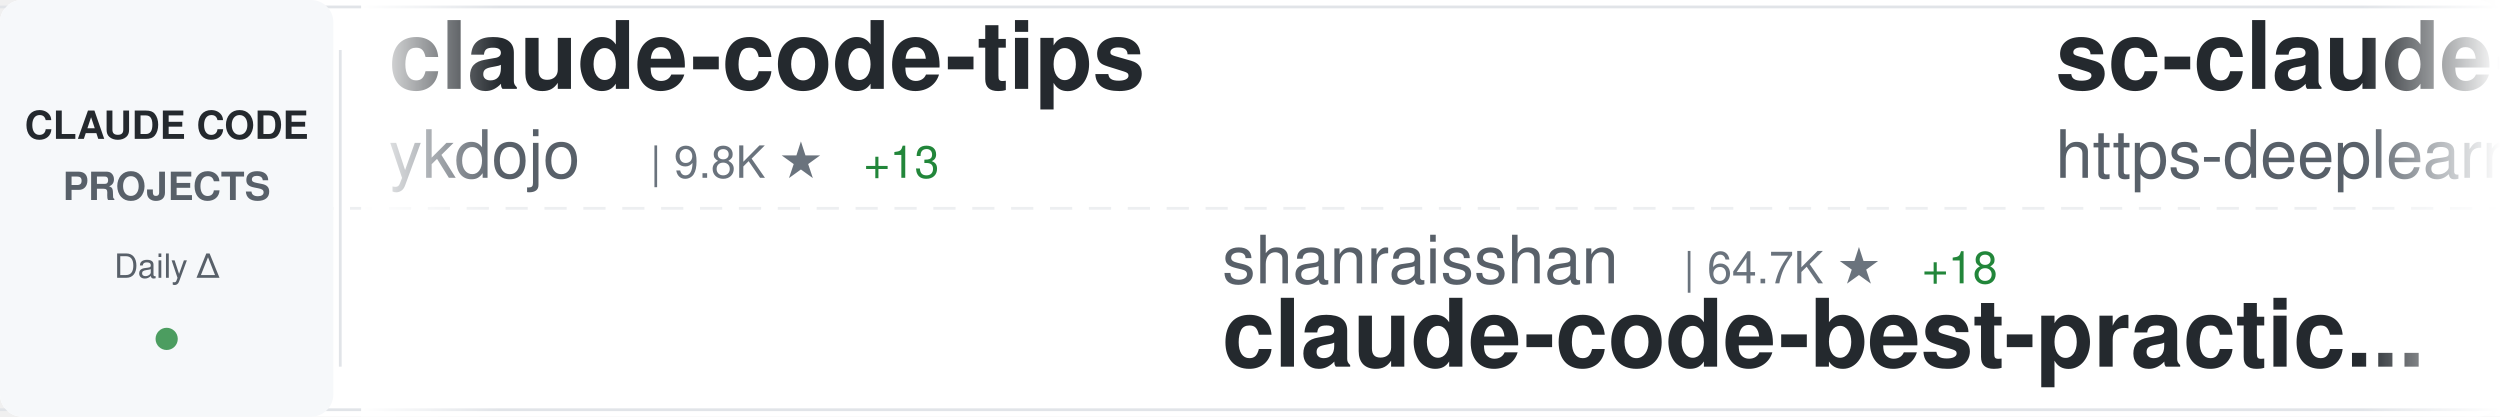
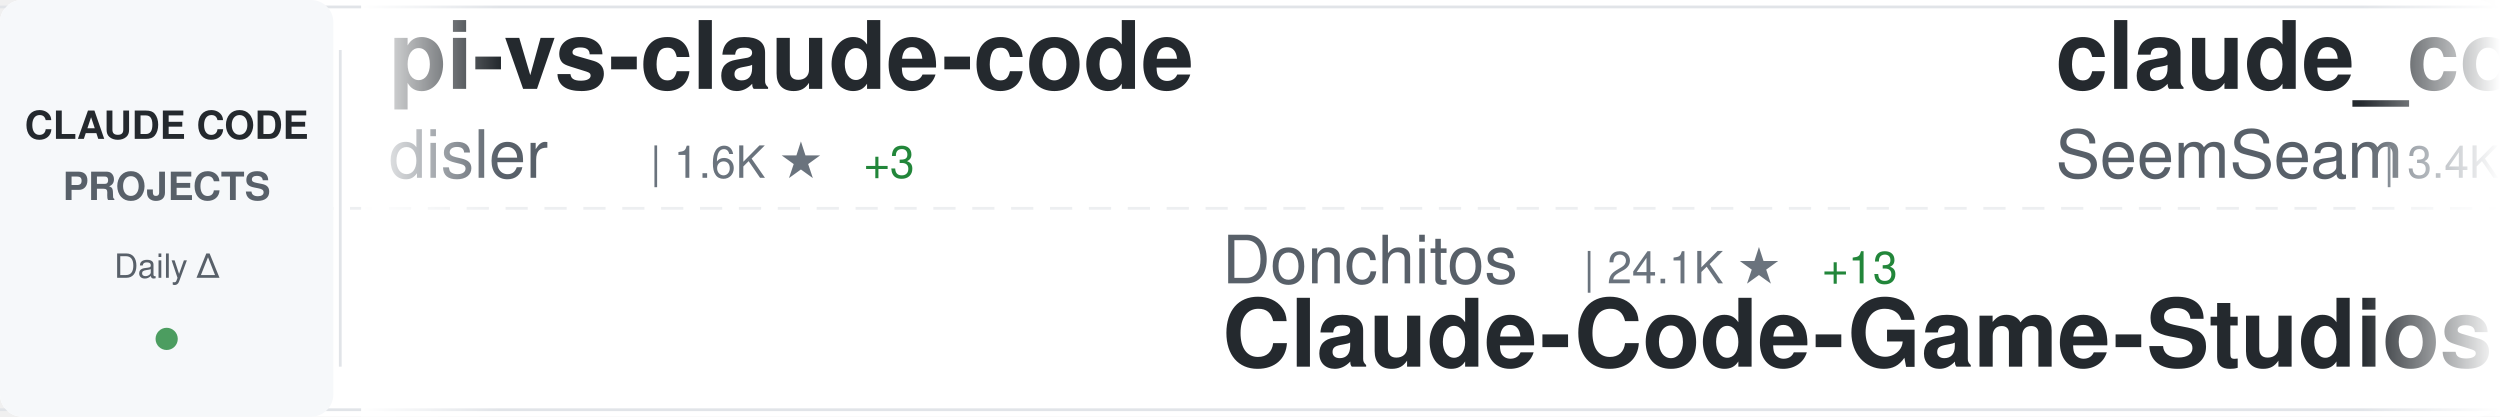
<svg xmlns="http://www.w3.org/2000/svg" width="900" height="150">
  <defs>
    <linearGradient id="awesomeLeftFade" x1="0%" y1="0%" x2="100%" y2="0%">
      <stop offset="0%" style="stop-color:#ffffff;stop-opacity:1" />
      <stop offset="100%" style="stop-color:#ffffff;stop-opacity:0" />
    </linearGradient>
    <linearGradient id="awesomeRightFade" x1="0%" y1="0%" x2="100%" y2="0%">
      <stop offset="0%" style="stop-color:#ffffff;stop-opacity:0" />
      <stop offset="100%" style="stop-color:#ffffff;stop-opacity:1" />
    </linearGradient>
  </defs>
  <rect width="900" height="150" fill="#ffffff" rx="8" />
  <rect x="0" y="2" width="900" height="1" fill="#e1e4e8" />
  <rect x="0" y="147" width="900" height="1" fill="#e1e4e8" />
  <line x1="0" y1="75" x2="900" y2="75" stroke="#e1e4e8" stroke-width="1" stroke-dasharray="8 6" opacity="0.6" />
  <rect x="0" y="0" width="120" height="150" fill="#f6f8fa" rx="8" />
  <text x="60" y="50" font-family="-apple-system, BlinkMacSystemFont, 'Segoe UI', Helvetica, Arial, sans-serif" font-size="14" font-weight="600" fill="#24292e" text-anchor="middle">CLAUDE CODE</text>
  <text x="60" y="72" font-family="-apple-system, BlinkMacSystemFont, 'Segoe UI', Helvetica, Arial, sans-serif" font-size="14" font-weight="600" fill="#586069" text-anchor="middle">PROJECTS</text>
  <text x="60" y="100" font-family="-apple-system, BlinkMacSystemFont, 'Segoe UI', Helvetica, Arial, sans-serif" font-size="12" font-weight="500" fill="#586069" text-anchor="middle">Daily Δ</text>
  <circle cx="60" cy="122" r="4" fill="#22863a" opacity="0.8" />
  <rect x="122" y="18" width="1" height="114" fill="#e1e4e8" />
  <clipPath id="awesomeTickerClip">
    <rect x="130" y="0" width="770" height="150" />
  </clipPath>
  <g clip-path="url(#awesomeTickerClip)">
    <g id="awesomeTickerItems">
      <animateTransform attributeName="transform" attributeType="XML" type="translate" from="0 0" to="-3000 0" dur="54s" repeatCount="indefinite" />
      <g transform="translate(0, 0)">
-         <text x="140" y="32" font-family="-apple-system, BlinkMacSystemFont, 'Segoe UI', Helvetica, Arial, sans-serif" font-size="34" font-weight="600" fill="#24292e">claude-code-tips</text>
-         <text x="140" y="64" font-family="-apple-system, BlinkMacSystemFont, 'Segoe UI', Helvetica, Arial, sans-serif" font-size="24" font-weight="400" fill="#586069">ykdojo</text>
-         <text x="234" y="64" font-family="-apple-system, BlinkMacSystemFont, 'Segoe UI', Helvetica, Arial, sans-serif" font-size="16" font-weight="500" fill="#6a737d">| 9.8K ★</text>
-         <text x="311" y="64" font-family="-apple-system, BlinkMacSystemFont, 'Segoe UI', Helvetica, Arial, sans-serif" font-size="16" font-weight="500" fill="#22863a"> +13</text>
+         <text x="140" y="32" font-family="-apple-system, BlinkMacSystemFont, 'Segoe UI', Helvetica, Arial, sans-serif" font-size="34" font-weight="600" fill="#24292e">pi-vs-claude-code</text>
+         <text x="140" y="64" font-family="-apple-system, BlinkMacSystemFont, 'Segoe UI', Helvetica, Arial, sans-serif" font-size="24" font-weight="400" fill="#586069">disler</text>
+         <text x="234" y="64" font-family="-apple-system, BlinkMacSystemFont, 'Segoe UI', Helvetica, Arial, sans-serif" font-size="16" font-weight="500" fill="#6a737d">| 1.6K ★</text>
+         <text x="311" y="64" font-family="-apple-system, BlinkMacSystemFont, 'Segoe UI', Helvetica, Arial, sans-serif" font-size="16" font-weight="500" fill="#22863a"> +3</text>
      </g>
      <g transform="translate(300, 0)">
-         <text x="140" y="102" font-family="-apple-system, BlinkMacSystemFont, 'Segoe UI', Helvetica, Arial, sans-serif" font-size="24" font-weight="400" fill="#586069">shanraisshan</text>
-         <text x="306" y="102" font-family="-apple-system, BlinkMacSystemFont, 'Segoe UI', Helvetica, Arial, sans-serif" font-size="16" font-weight="500" fill="#6a737d">| 64.7K ★</text>
-         <text x="392" y="102" font-family="-apple-system, BlinkMacSystemFont, 'Segoe UI', Helvetica, Arial, sans-serif" font-size="16" font-weight="500" fill="#22863a"> +18</text>
-         <text x="140" y="132" font-family="-apple-system, BlinkMacSystemFont, 'Segoe UI', Helvetica, Arial, sans-serif" font-size="34" font-weight="600" fill="#24292e">claude-code-best-practic...</text>
+         <text x="140" y="102" font-family="-apple-system, BlinkMacSystemFont, 'Segoe UI', Helvetica, Arial, sans-serif" font-size="24" font-weight="400" fill="#586069">Donchitos</text>
+         <text x="270" y="102" font-family="-apple-system, BlinkMacSystemFont, 'Segoe UI', Helvetica, Arial, sans-serif" font-size="16" font-weight="500" fill="#6a737d">| 24.1K ★</text>
+         <text x="356" y="102" font-family="-apple-system, BlinkMacSystemFont, 'Segoe UI', Helvetica, Arial, sans-serif" font-size="16" font-weight="500" fill="#22863a"> +13</text>
+         <text x="140" y="132" font-family="-apple-system, BlinkMacSystemFont, 'Segoe UI', Helvetica, Arial, sans-serif" font-size="34" font-weight="600" fill="#24292e">Claude-Code-Game-Studios</text>
      </g>
      <g transform="translate(600, 0)">
-         <text x="140" y="32" font-family="-apple-system, BlinkMacSystemFont, 'Segoe UI', Helvetica, Arial, sans-serif" font-size="34" font-weight="600" fill="#24292e">sc-claude-code-files</text>
-         <text x="140" y="64" font-family="-apple-system, BlinkMacSystemFont, 'Segoe UI', Helvetica, Arial, sans-serif" font-size="24" font-weight="400" fill="#586069">https-deeplearning-ai</text>
-         <text x="414" y="64" font-family="-apple-system, BlinkMacSystemFont, 'Segoe UI', Helvetica, Arial, sans-serif" font-size="16" font-weight="500" fill="#6a737d">| 541 ★</text>
+         <text x="140" y="32" font-family="-apple-system, BlinkMacSystemFont, 'Segoe UI', Helvetica, Arial, sans-serif" font-size="34" font-weight="600" fill="#24292e">claude_codex_bridge</text>
+         <text x="140" y="64" font-family="-apple-system, BlinkMacSystemFont, 'Segoe UI', Helvetica, Arial, sans-serif" font-size="24" font-weight="400" fill="#586069">SeemSeam</text>
+         <text x="258" y="64" font-family="-apple-system, BlinkMacSystemFont, 'Segoe UI', Helvetica, Arial, sans-serif" font-size="16" font-weight="500" fill="#6a737d">| 3.4K ★</text>
+         <text x="335" y="64" font-family="-apple-system, BlinkMacSystemFont, 'Segoe UI', Helvetica, Arial, sans-serif" font-size="16" font-weight="500" fill="#22863a"> +1</text>
      </g>
      <g transform="translate(900, 0)">
-         <text x="140" y="102" font-family="-apple-system, BlinkMacSystemFont, 'Segoe UI', Helvetica, Arial, sans-serif" font-size="24" font-weight="400" fill="#586069">affaan-m</text>
-         <text x="258" y="102" font-family="-apple-system, BlinkMacSystemFont, 'Segoe UI', Helvetica, Arial, sans-serif" font-size="16" font-weight="500" fill="#6a737d">| 240.9K ★</text>
-         <text x="353" y="102" font-family="-apple-system, BlinkMacSystemFont, 'Segoe UI', Helvetica, Arial, sans-serif" font-size="16" font-weight="500" fill="#22863a"> +72</text>
-         <text x="140" y="132" font-family="-apple-system, BlinkMacSystemFont, 'Segoe UI', Helvetica, Arial, sans-serif" font-size="34" font-weight="600" fill="#24292e">ECC</text>
+         <text x="140" y="102" font-family="-apple-system, BlinkMacSystemFont, 'Segoe UI', Helvetica, Arial, sans-serif" font-size="24" font-weight="400" fill="#586069">lintsinghua</text>
+         <text x="294" y="102" font-family="-apple-system, BlinkMacSystemFont, 'Segoe UI', Helvetica, Arial, sans-serif" font-size="16" font-weight="500" fill="#6a737d">| 4.1K ★</text>
+         <text x="140" y="132" font-family="-apple-system, BlinkMacSystemFont, 'Segoe UI', Helvetica, Arial, sans-serif" font-size="34" font-weight="600" fill="#24292e">claude-code-book</text>
      </g>
      <g transform="translate(1200, 0)">
-         <text x="140" y="32" font-family="-apple-system, BlinkMacSystemFont, 'Segoe UI', Helvetica, Arial, sans-serif" font-size="34" font-weight="600" fill="#24292e">claude-code-hub</text>
-         <text x="140" y="64" font-family="-apple-system, BlinkMacSystemFont, 'Segoe UI', Helvetica, Arial, sans-serif" font-size="24" font-weight="400" fill="#586069">ding113</text>
-         <text x="246" y="64" font-family="-apple-system, BlinkMacSystemFont, 'Segoe UI', Helvetica, Arial, sans-serif" font-size="16" font-weight="500" fill="#6a737d">| 3.3K ★</text>
+         <text x="140" y="32" font-family="-apple-system, BlinkMacSystemFont, 'Segoe UI', Helvetica, Arial, sans-serif" font-size="34" font-weight="600" fill="#24292e">claude-code-source-code</text>
+         <text x="140" y="64" font-family="-apple-system, BlinkMacSystemFont, 'Segoe UI', Helvetica, Arial, sans-serif" font-size="24" font-weight="400" fill="#586069">777genius</text>
+         <text x="270" y="64" font-family="-apple-system, BlinkMacSystemFont, 'Segoe UI', Helvetica, Arial, sans-serif" font-size="16" font-weight="500" fill="#6a737d">| 926 ★</text>
      </g>
      <g transform="translate(1500, 0)">
-         <text x="140" y="102" font-family="-apple-system, BlinkMacSystemFont, 'Segoe UI', Helvetica, Arial, sans-serif" font-size="24" font-weight="400" fill="#586069">Windy3f3f3f3f</text>
-         <text x="318" y="102" font-family="-apple-system, BlinkMacSystemFont, 'Segoe UI', Helvetica, Arial, sans-serif" font-size="16" font-weight="500" fill="#6a737d">| 2.6K ★</text>
-         <text x="395" y="102" font-family="-apple-system, BlinkMacSystemFont, 'Segoe UI', Helvetica, Arial, sans-serif" font-size="16" font-weight="500" fill="#22863a"> +2</text>
-         <text x="140" y="132" font-family="-apple-system, BlinkMacSystemFont, 'Segoe UI', Helvetica, Arial, sans-serif" font-size="34" font-weight="600" fill="#24292e">claude-code-from-scratch</text>
+         <text x="140" y="102" font-family="-apple-system, BlinkMacSystemFont, 'Segoe UI', Helvetica, Arial, sans-serif" font-size="24" font-weight="400" fill="#586069">chauncygu</text>
+         <text x="270" y="102" font-family="-apple-system, BlinkMacSystemFont, 'Segoe UI', Helvetica, Arial, sans-serif" font-size="16" font-weight="500" fill="#6a737d">| 2.8K ★</text>
+         <text x="140" y="132" font-family="-apple-system, BlinkMacSystemFont, 'Segoe UI', Helvetica, Arial, sans-serif" font-size="34" font-weight="600" fill="#24292e">collection-claude-code-s...</text>
      </g>
      <g transform="translate(1800, 0)">
-         <text x="140" y="32" font-family="-apple-system, BlinkMacSystemFont, 'Segoe UI', Helvetica, Arial, sans-serif" font-size="34" font-weight="600" fill="#24292e">claude-code</text>
-         <text x="140" y="64" font-family="-apple-system, BlinkMacSystemFont, 'Segoe UI', Helvetica, Arial, sans-serif" font-size="24" font-weight="400" fill="#586069">lowcortisolprogrammer</text>
-         <text x="414" y="64" font-family="-apple-system, BlinkMacSystemFont, 'Segoe UI', Helvetica, Arial, sans-serif" font-size="16" font-weight="500" fill="#6a737d">| 171 ★</text>
+         <text x="140" y="32" font-family="-apple-system, BlinkMacSystemFont, 'Segoe UI', Helvetica, Arial, sans-serif" font-size="34" font-weight="600" fill="#24292e">claude-code-guide</text>
+         <text x="140" y="64" font-family="-apple-system, BlinkMacSystemFont, 'Segoe UI', Helvetica, Arial, sans-serif" font-size="24" font-weight="400" fill="#586069">Cranot</text>
+         <text x="234" y="64" font-family="-apple-system, BlinkMacSystemFont, 'Segoe UI', Helvetica, Arial, sans-serif" font-size="16" font-weight="500" fill="#6a737d">| 2.9K ★</text>
      </g>
      <g transform="translate(2100, 0)">
-         <text x="140" y="102" font-family="-apple-system, BlinkMacSystemFont, 'Segoe UI', Helvetica, Arial, sans-serif" font-size="24" font-weight="400" fill="#586069">RichardAtCT</text>
-         <text x="294" y="102" font-family="-apple-system, BlinkMacSystemFont, 'Segoe UI', Helvetica, Arial, sans-serif" font-size="16" font-weight="500" fill="#6a737d">| 2.8K ★</text>
-         <text x="140" y="132" font-family="-apple-system, BlinkMacSystemFont, 'Segoe UI', Helvetica, Arial, sans-serif" font-size="34" font-weight="600" fill="#24292e">claude-code-telegram</text>
+         <text x="140" y="102" font-family="-apple-system, BlinkMacSystemFont, 'Segoe UI', Helvetica, Arial, sans-serif" font-size="24" font-weight="400" fill="#586069">nicedreamzapp</text>
+         <text x="318" y="102" font-family="-apple-system, BlinkMacSystemFont, 'Segoe UI', Helvetica, Arial, sans-serif" font-size="16" font-weight="500" fill="#6a737d">| 3.2K ★</text>
+         <text x="140" y="132" font-family="-apple-system, BlinkMacSystemFont, 'Segoe UI', Helvetica, Arial, sans-serif" font-size="34" font-weight="600" fill="#24292e">claude-code-local</text>
      </g>
      <g transform="translate(2400, 0)">
-         <text x="140" y="32" font-family="-apple-system, BlinkMacSystemFont, 'Segoe UI', Helvetica, Arial, sans-serif" font-size="34" font-weight="600" fill="#24292e">awesome-claude-code-suba...</text>
-         <text x="140" y="64" font-family="-apple-system, BlinkMacSystemFont, 'Segoe UI', Helvetica, Arial, sans-serif" font-size="24" font-weight="400" fill="#586069">VoltAgent</text>
-         <text x="270" y="64" font-family="-apple-system, BlinkMacSystemFont, 'Segoe UI', Helvetica, Arial, sans-serif" font-size="16" font-weight="500" fill="#6a737d">| 24.4K ★</text>
-         <text x="356" y="64" font-family="-apple-system, BlinkMacSystemFont, 'Segoe UI', Helvetica, Arial, sans-serif" font-size="16" font-weight="500" fill="#22863a"> +12</text>
+         <text x="140" y="32" font-family="-apple-system, BlinkMacSystemFont, 'Segoe UI', Helvetica, Arial, sans-serif" font-size="34" font-weight="600" fill="#24292e">claude-code-source</text>
+         <text x="140" y="64" font-family="-apple-system, BlinkMacSystemFont, 'Segoe UI', Helvetica, Arial, sans-serif" font-size="24" font-weight="400" fill="#586069">JrCx7scC</text>
+         <text x="258" y="64" font-family="-apple-system, BlinkMacSystemFont, 'Segoe UI', Helvetica, Arial, sans-serif" font-size="16" font-weight="500" fill="#6a737d">| 374 ★</text>
      </g>
      <g transform="translate(2700, 0)">
-         <text x="140" y="102" font-family="-apple-system, BlinkMacSystemFont, 'Segoe UI', Helvetica, Arial, sans-serif" font-size="24" font-weight="400" fill="#586069">jarmuine</text>
-         <text x="258" y="102" font-family="-apple-system, BlinkMacSystemFont, 'Segoe UI', Helvetica, Arial, sans-serif" font-size="16" font-weight="500" fill="#6a737d">| 2.3K ★</text>
-         <text x="140" y="132" font-family="-apple-system, BlinkMacSystemFont, 'Segoe UI', Helvetica, Arial, sans-serif" font-size="34" font-weight="600" fill="#24292e">claude-code</text>
+         <text x="140" y="102" font-family="-apple-system, BlinkMacSystemFont, 'Segoe UI', Helvetica, Arial, sans-serif" font-size="24" font-weight="400" fill="#586069">anthropics</text>
+         <text x="282" y="102" font-family="-apple-system, BlinkMacSystemFont, 'Segoe UI', Helvetica, Arial, sans-serif" font-size="16" font-weight="500" fill="#6a737d">| 170.3K ★</text>
+         <text x="377" y="102" font-family="-apple-system, BlinkMacSystemFont, 'Segoe UI', Helvetica, Arial, sans-serif" font-size="16" font-weight="500" fill="#22863a"> +38</text>
+         <text x="140" y="132" font-family="-apple-system, BlinkMacSystemFont, 'Segoe UI', Helvetica, Arial, sans-serif" font-size="34" font-weight="600" fill="#24292e">skills</text>
      </g>
      <g transform="translate(3000, 0)">
-         <text x="140" y="32" font-family="-apple-system, BlinkMacSystemFont, 'Segoe UI', Helvetica, Arial, sans-serif" font-size="34" font-weight="600" fill="#24292e">claude-code-tips</text>
-         <text x="140" y="64" font-family="-apple-system, BlinkMacSystemFont, 'Segoe UI', Helvetica, Arial, sans-serif" font-size="24" font-weight="400" fill="#586069">ykdojo</text>
-         <text x="234" y="64" font-family="-apple-system, BlinkMacSystemFont, 'Segoe UI', Helvetica, Arial, sans-serif" font-size="16" font-weight="500" fill="#6a737d">| 9.8K ★</text>
-         <text x="311" y="64" font-family="-apple-system, BlinkMacSystemFont, 'Segoe UI', Helvetica, Arial, sans-serif" font-size="16" font-weight="500" fill="#22863a"> +13</text>
+         <text x="140" y="32" font-family="-apple-system, BlinkMacSystemFont, 'Segoe UI', Helvetica, Arial, sans-serif" font-size="34" font-weight="600" fill="#24292e">pi-vs-claude-code</text>
+         <text x="140" y="64" font-family="-apple-system, BlinkMacSystemFont, 'Segoe UI', Helvetica, Arial, sans-serif" font-size="24" font-weight="400" fill="#586069">disler</text>
+         <text x="234" y="64" font-family="-apple-system, BlinkMacSystemFont, 'Segoe UI', Helvetica, Arial, sans-serif" font-size="16" font-weight="500" fill="#6a737d">| 1.6K ★</text>
+         <text x="311" y="64" font-family="-apple-system, BlinkMacSystemFont, 'Segoe UI', Helvetica, Arial, sans-serif" font-size="16" font-weight="500" fill="#22863a"> +3</text>
      </g>
      <g transform="translate(3300, 0)">
-         <text x="140" y="102" font-family="-apple-system, BlinkMacSystemFont, 'Segoe UI', Helvetica, Arial, sans-serif" font-size="24" font-weight="400" fill="#586069">shanraisshan</text>
-         <text x="306" y="102" font-family="-apple-system, BlinkMacSystemFont, 'Segoe UI', Helvetica, Arial, sans-serif" font-size="16" font-weight="500" fill="#6a737d">| 64.7K ★</text>
-         <text x="392" y="102" font-family="-apple-system, BlinkMacSystemFont, 'Segoe UI', Helvetica, Arial, sans-serif" font-size="16" font-weight="500" fill="#22863a"> +18</text>
-         <text x="140" y="132" font-family="-apple-system, BlinkMacSystemFont, 'Segoe UI', Helvetica, Arial, sans-serif" font-size="34" font-weight="600" fill="#24292e">claude-code-best-practic...</text>
+         <text x="140" y="102" font-family="-apple-system, BlinkMacSystemFont, 'Segoe UI', Helvetica, Arial, sans-serif" font-size="24" font-weight="400" fill="#586069">Donchitos</text>
+         <text x="270" y="102" font-family="-apple-system, BlinkMacSystemFont, 'Segoe UI', Helvetica, Arial, sans-serif" font-size="16" font-weight="500" fill="#6a737d">| 24.1K ★</text>
+         <text x="356" y="102" font-family="-apple-system, BlinkMacSystemFont, 'Segoe UI', Helvetica, Arial, sans-serif" font-size="16" font-weight="500" fill="#22863a"> +13</text>
+         <text x="140" y="132" font-family="-apple-system, BlinkMacSystemFont, 'Segoe UI', Helvetica, Arial, sans-serif" font-size="34" font-weight="600" fill="#24292e">Claude-Code-Game-Studios</text>
      </g>
      <g transform="translate(3600, 0)">
-         <text x="140" y="32" font-family="-apple-system, BlinkMacSystemFont, 'Segoe UI', Helvetica, Arial, sans-serif" font-size="34" font-weight="600" fill="#24292e">sc-claude-code-files</text>
-         <text x="140" y="64" font-family="-apple-system, BlinkMacSystemFont, 'Segoe UI', Helvetica, Arial, sans-serif" font-size="24" font-weight="400" fill="#586069">https-deeplearning-ai</text>
-         <text x="414" y="64" font-family="-apple-system, BlinkMacSystemFont, 'Segoe UI', Helvetica, Arial, sans-serif" font-size="16" font-weight="500" fill="#6a737d">| 541 ★</text>
+         <text x="140" y="32" font-family="-apple-system, BlinkMacSystemFont, 'Segoe UI', Helvetica, Arial, sans-serif" font-size="34" font-weight="600" fill="#24292e">claude_codex_bridge</text>
+         <text x="140" y="64" font-family="-apple-system, BlinkMacSystemFont, 'Segoe UI', Helvetica, Arial, sans-serif" font-size="24" font-weight="400" fill="#586069">SeemSeam</text>
+         <text x="258" y="64" font-family="-apple-system, BlinkMacSystemFont, 'Segoe UI', Helvetica, Arial, sans-serif" font-size="16" font-weight="500" fill="#6a737d">| 3.4K ★</text>
+         <text x="335" y="64" font-family="-apple-system, BlinkMacSystemFont, 'Segoe UI', Helvetica, Arial, sans-serif" font-size="16" font-weight="500" fill="#22863a"> +1</text>
      </g>
      <g transform="translate(3900, 0)">
-         <text x="140" y="102" font-family="-apple-system, BlinkMacSystemFont, 'Segoe UI', Helvetica, Arial, sans-serif" font-size="24" font-weight="400" fill="#586069">affaan-m</text>
-         <text x="258" y="102" font-family="-apple-system, BlinkMacSystemFont, 'Segoe UI', Helvetica, Arial, sans-serif" font-size="16" font-weight="500" fill="#6a737d">| 240.9K ★</text>
-         <text x="353" y="102" font-family="-apple-system, BlinkMacSystemFont, 'Segoe UI', Helvetica, Arial, sans-serif" font-size="16" font-weight="500" fill="#22863a"> +72</text>
-         <text x="140" y="132" font-family="-apple-system, BlinkMacSystemFont, 'Segoe UI', Helvetica, Arial, sans-serif" font-size="34" font-weight="600" fill="#24292e">ECC</text>
+         <text x="140" y="102" font-family="-apple-system, BlinkMacSystemFont, 'Segoe UI', Helvetica, Arial, sans-serif" font-size="24" font-weight="400" fill="#586069">lintsinghua</text>
+         <text x="294" y="102" font-family="-apple-system, BlinkMacSystemFont, 'Segoe UI', Helvetica, Arial, sans-serif" font-size="16" font-weight="500" fill="#6a737d">| 4.1K ★</text>
+         <text x="140" y="132" font-family="-apple-system, BlinkMacSystemFont, 'Segoe UI', Helvetica, Arial, sans-serif" font-size="34" font-weight="600" fill="#24292e">claude-code-book</text>
      </g>
    </g>
  </g>
  <rect x="130" y="0" width="50" height="150" fill="url(#awesomeLeftFade)" />
  <rect x="850" y="0" width="50" height="150" fill="url(#awesomeRightFade)" />
</svg>
